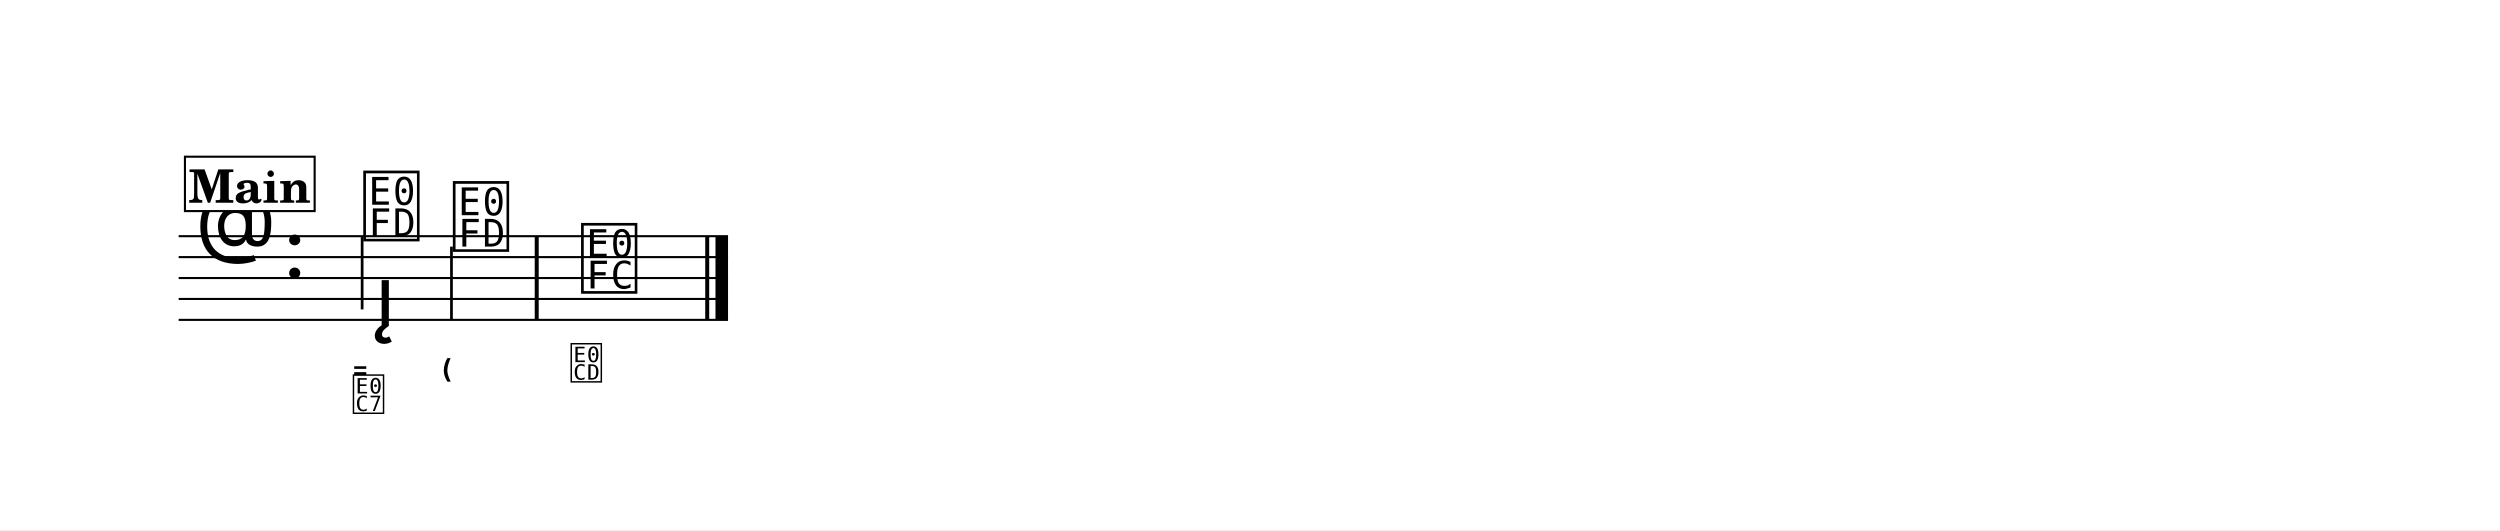
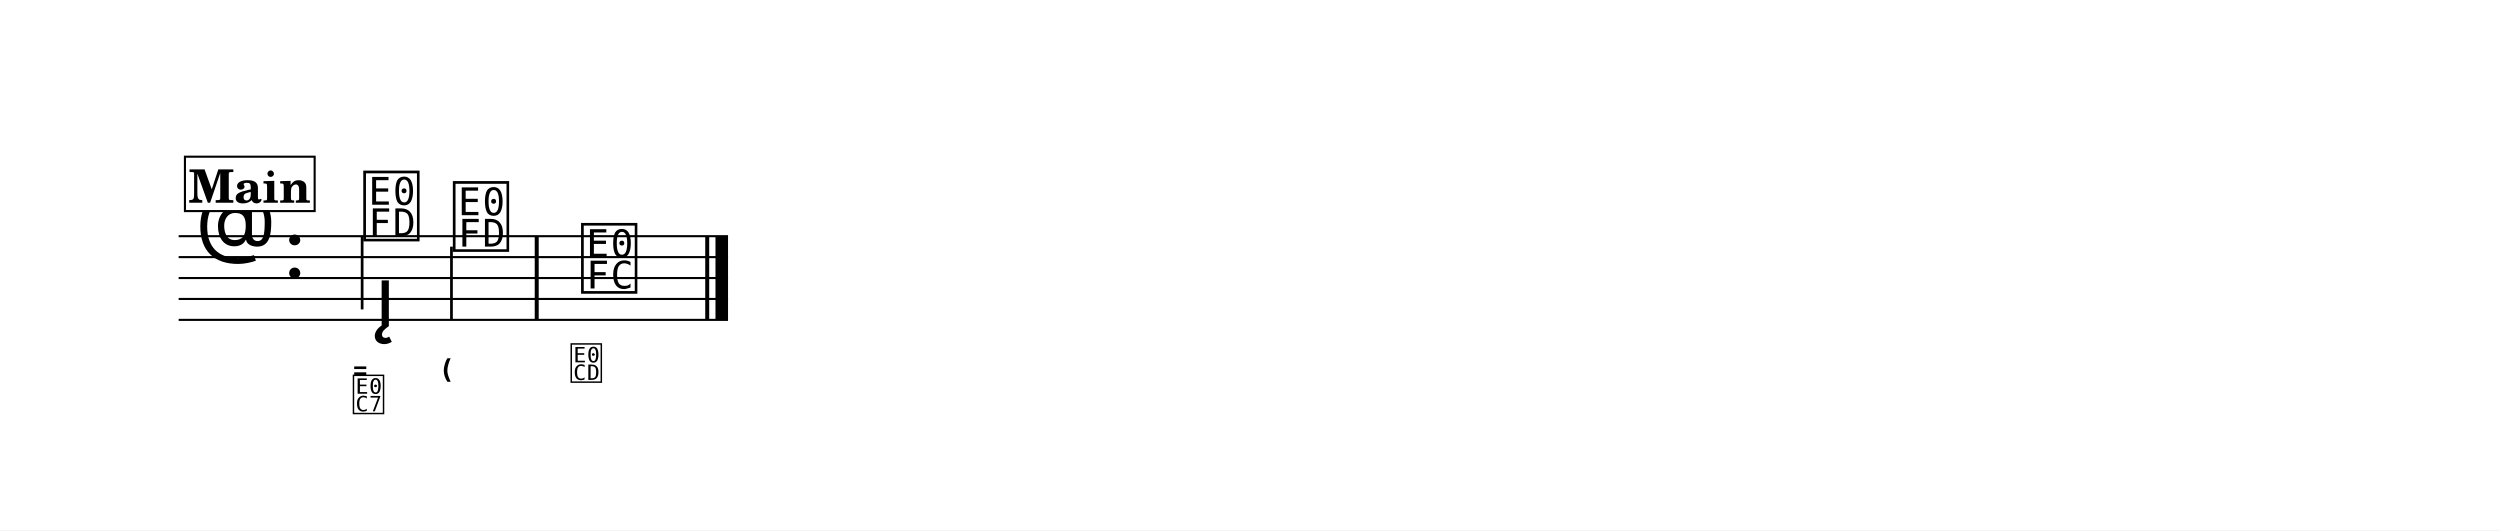
- <svg xmlns="http://www.w3.org/2000/svg" width="1195.0" height="253.4" viewBox="0 0 119.50 25.34" font-family="TeX Gyre Schola, serif">
+ <svg xmlns="http://www.w3.org/2000/svg" width="1195.0" height="253.5" viewBox="0 0 119.50 25.35" font-family="TeX Gyre Schola, serif">
  <style>
  @font-face { font-family: 'Emmentaler'; src: local('Emmentaler'); }
  .music { font-family: 'Emmentaler', serif; }
</style>
-   <rect x="0" y="0" width="119.50" height="25.34" fill="#FFFFFF" />
+   <rect x="0" y="0" width="119.50" height="25.35" fill="#FFFFFF" />
  <g transform="translate(8.54,0.00) scale(1,1)">
    <line x1="0.00" y1="11.29" x2="26.26" y2="11.29" stroke="#000000" stroke-width="0.100" />
    <line x1="0.00" y1="12.29" x2="26.26" y2="12.29" stroke="#000000" stroke-width="0.100" />
    <line x1="0.00" y1="13.29" x2="26.26" y2="13.29" stroke="#000000" stroke-width="0.100" />
    <line x1="0.00" y1="14.29" x2="26.26" y2="14.29" stroke="#000000" stroke-width="0.100" />
    <line x1="0.00" y1="15.29" x2="26.26" y2="15.29" stroke="#000000" stroke-width="0.100" />
    <text class="music" x="0.80" y="12.29" font-size="4.00" data-pos="329"></text>
    <text class="music" x="5.00" y="13.29" font-size="4.00"></text>
    <text class="music" x="8.70" y="11.29" font-size="4.00" data-pos="389"></text>
    <line x1="8.77" y1="11.29" x2="8.77" y2="14.79" stroke="#000000" stroke-width="0.130" />
    <text class="music" x="12.98" y="11.79" font-size="4.00" data-pos="419"></text>
    <line x1="13.04" y1="11.79" x2="13.04" y2="15.29" stroke="#000000" stroke-width="0.130" />
    <text class="music" x="19.11" y="13.79" font-size="4.00" data-pos="431"></text>
    <rect x="17.02" y="11.29" width="0.19" height="4.00" data-pos="429" />
    <rect x="25.17" y="11.29" width="0.19" height="4.00" data-pos="441" />
    <rect x="25.66" y="11.29" width="0.60" height="4.00" data-pos="441" />
-     <text class="music" x="9.39" y="15.58" font-size="4.00" data-pos="400"></text>
-     <text class="music" x="8.25" y="18.15" font-size="2.24" data-pos="391"></text>
-     <text class="music" x="8.25" y="19.65" font-size="2.24" data-pos="391"></text>
-     <text class="music" x="12.53" y="18.15" font-size="2.24" data-pos="421"></text>
-     <text class="music" x="18.66" y="18.15" font-size="2.24" data-pos="433"></text>
+     <text class="music" x="9.39" y="15.59" font-size="4.00" data-pos="400"></text>
+     <text class="music" x="8.25" y="18.16" font-size="2.24" data-pos="391"></text>
+     <text class="music" x="8.25" y="19.66" font-size="2.24" data-pos="391"></text>
+     <text class="music" x="12.53" y="18.16" font-size="2.24" data-pos="421"></text>
+     <text class="music" x="18.66" y="18.16" font-size="2.24" data-pos="433"></text>
    <rect x="0.30" y="7.49" width="6.20" height="2.60" fill="#FFFFFF" stroke="#000000" stroke-width="0.100" data-pos="367" />
    <text x="3.40" y="9.69" font-size="2.20" font-weight="bold" text-anchor="middle" data-pos="367">Main</text>
  </g>
</svg>
